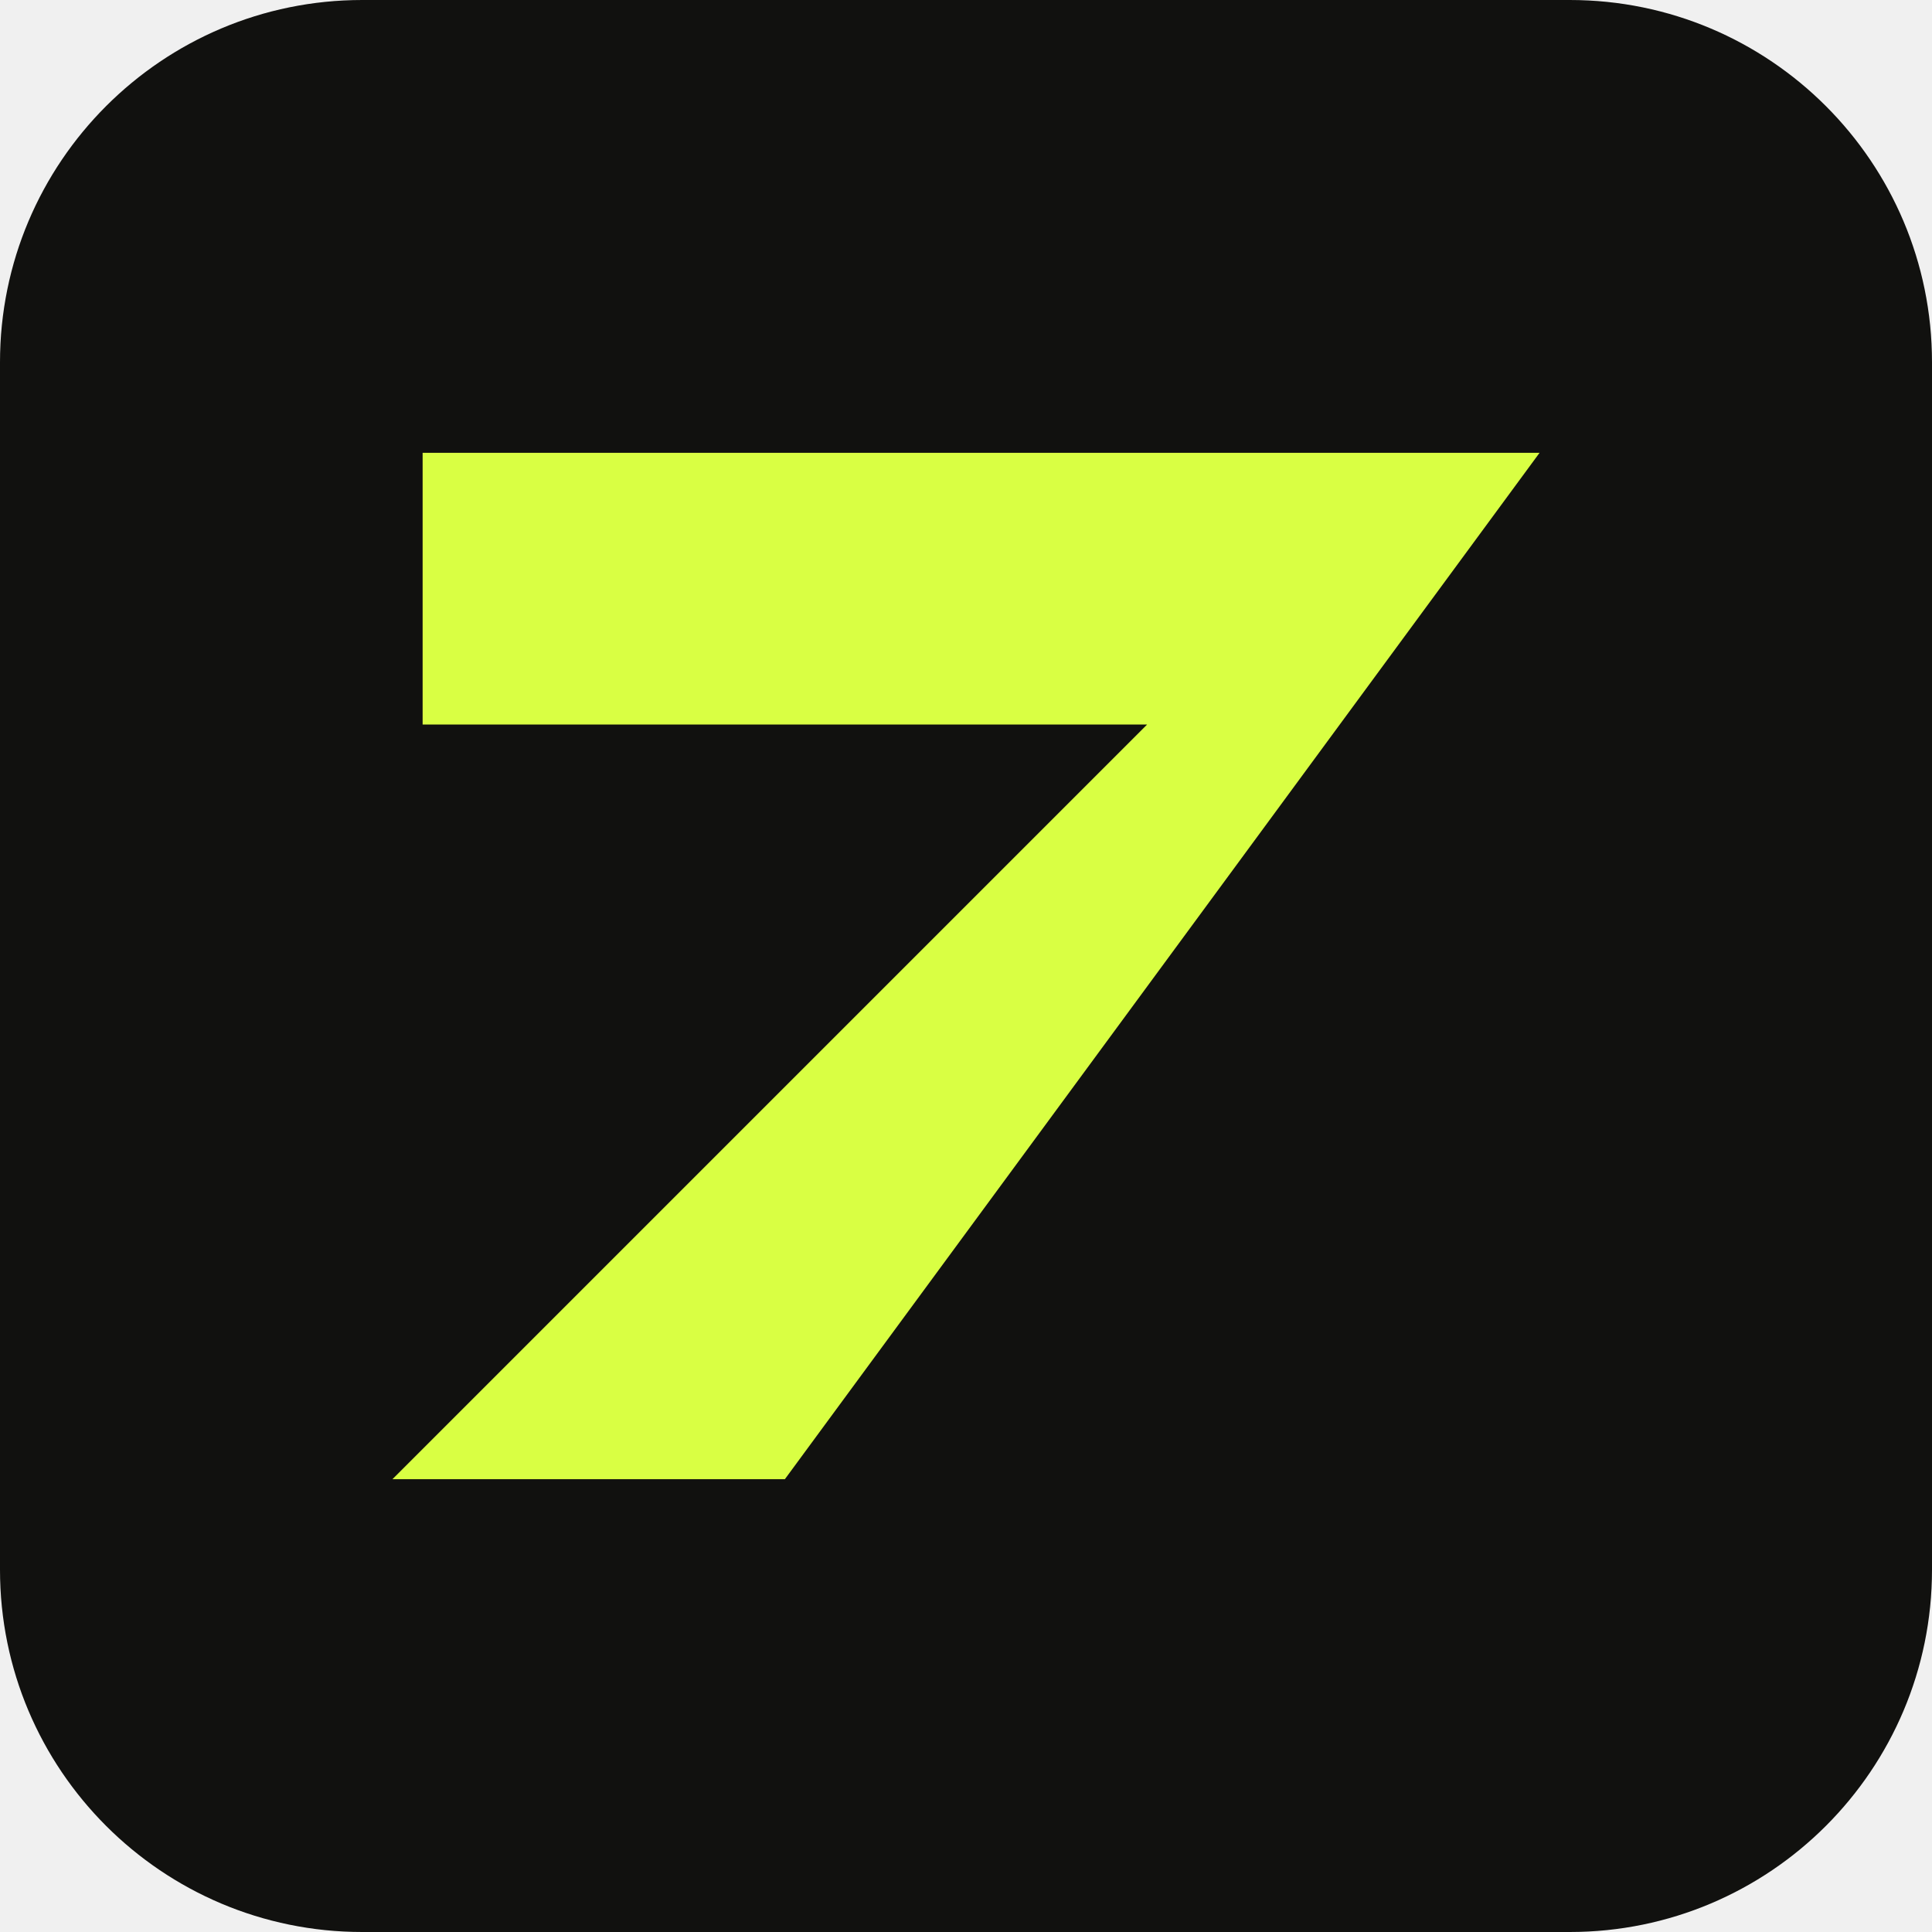
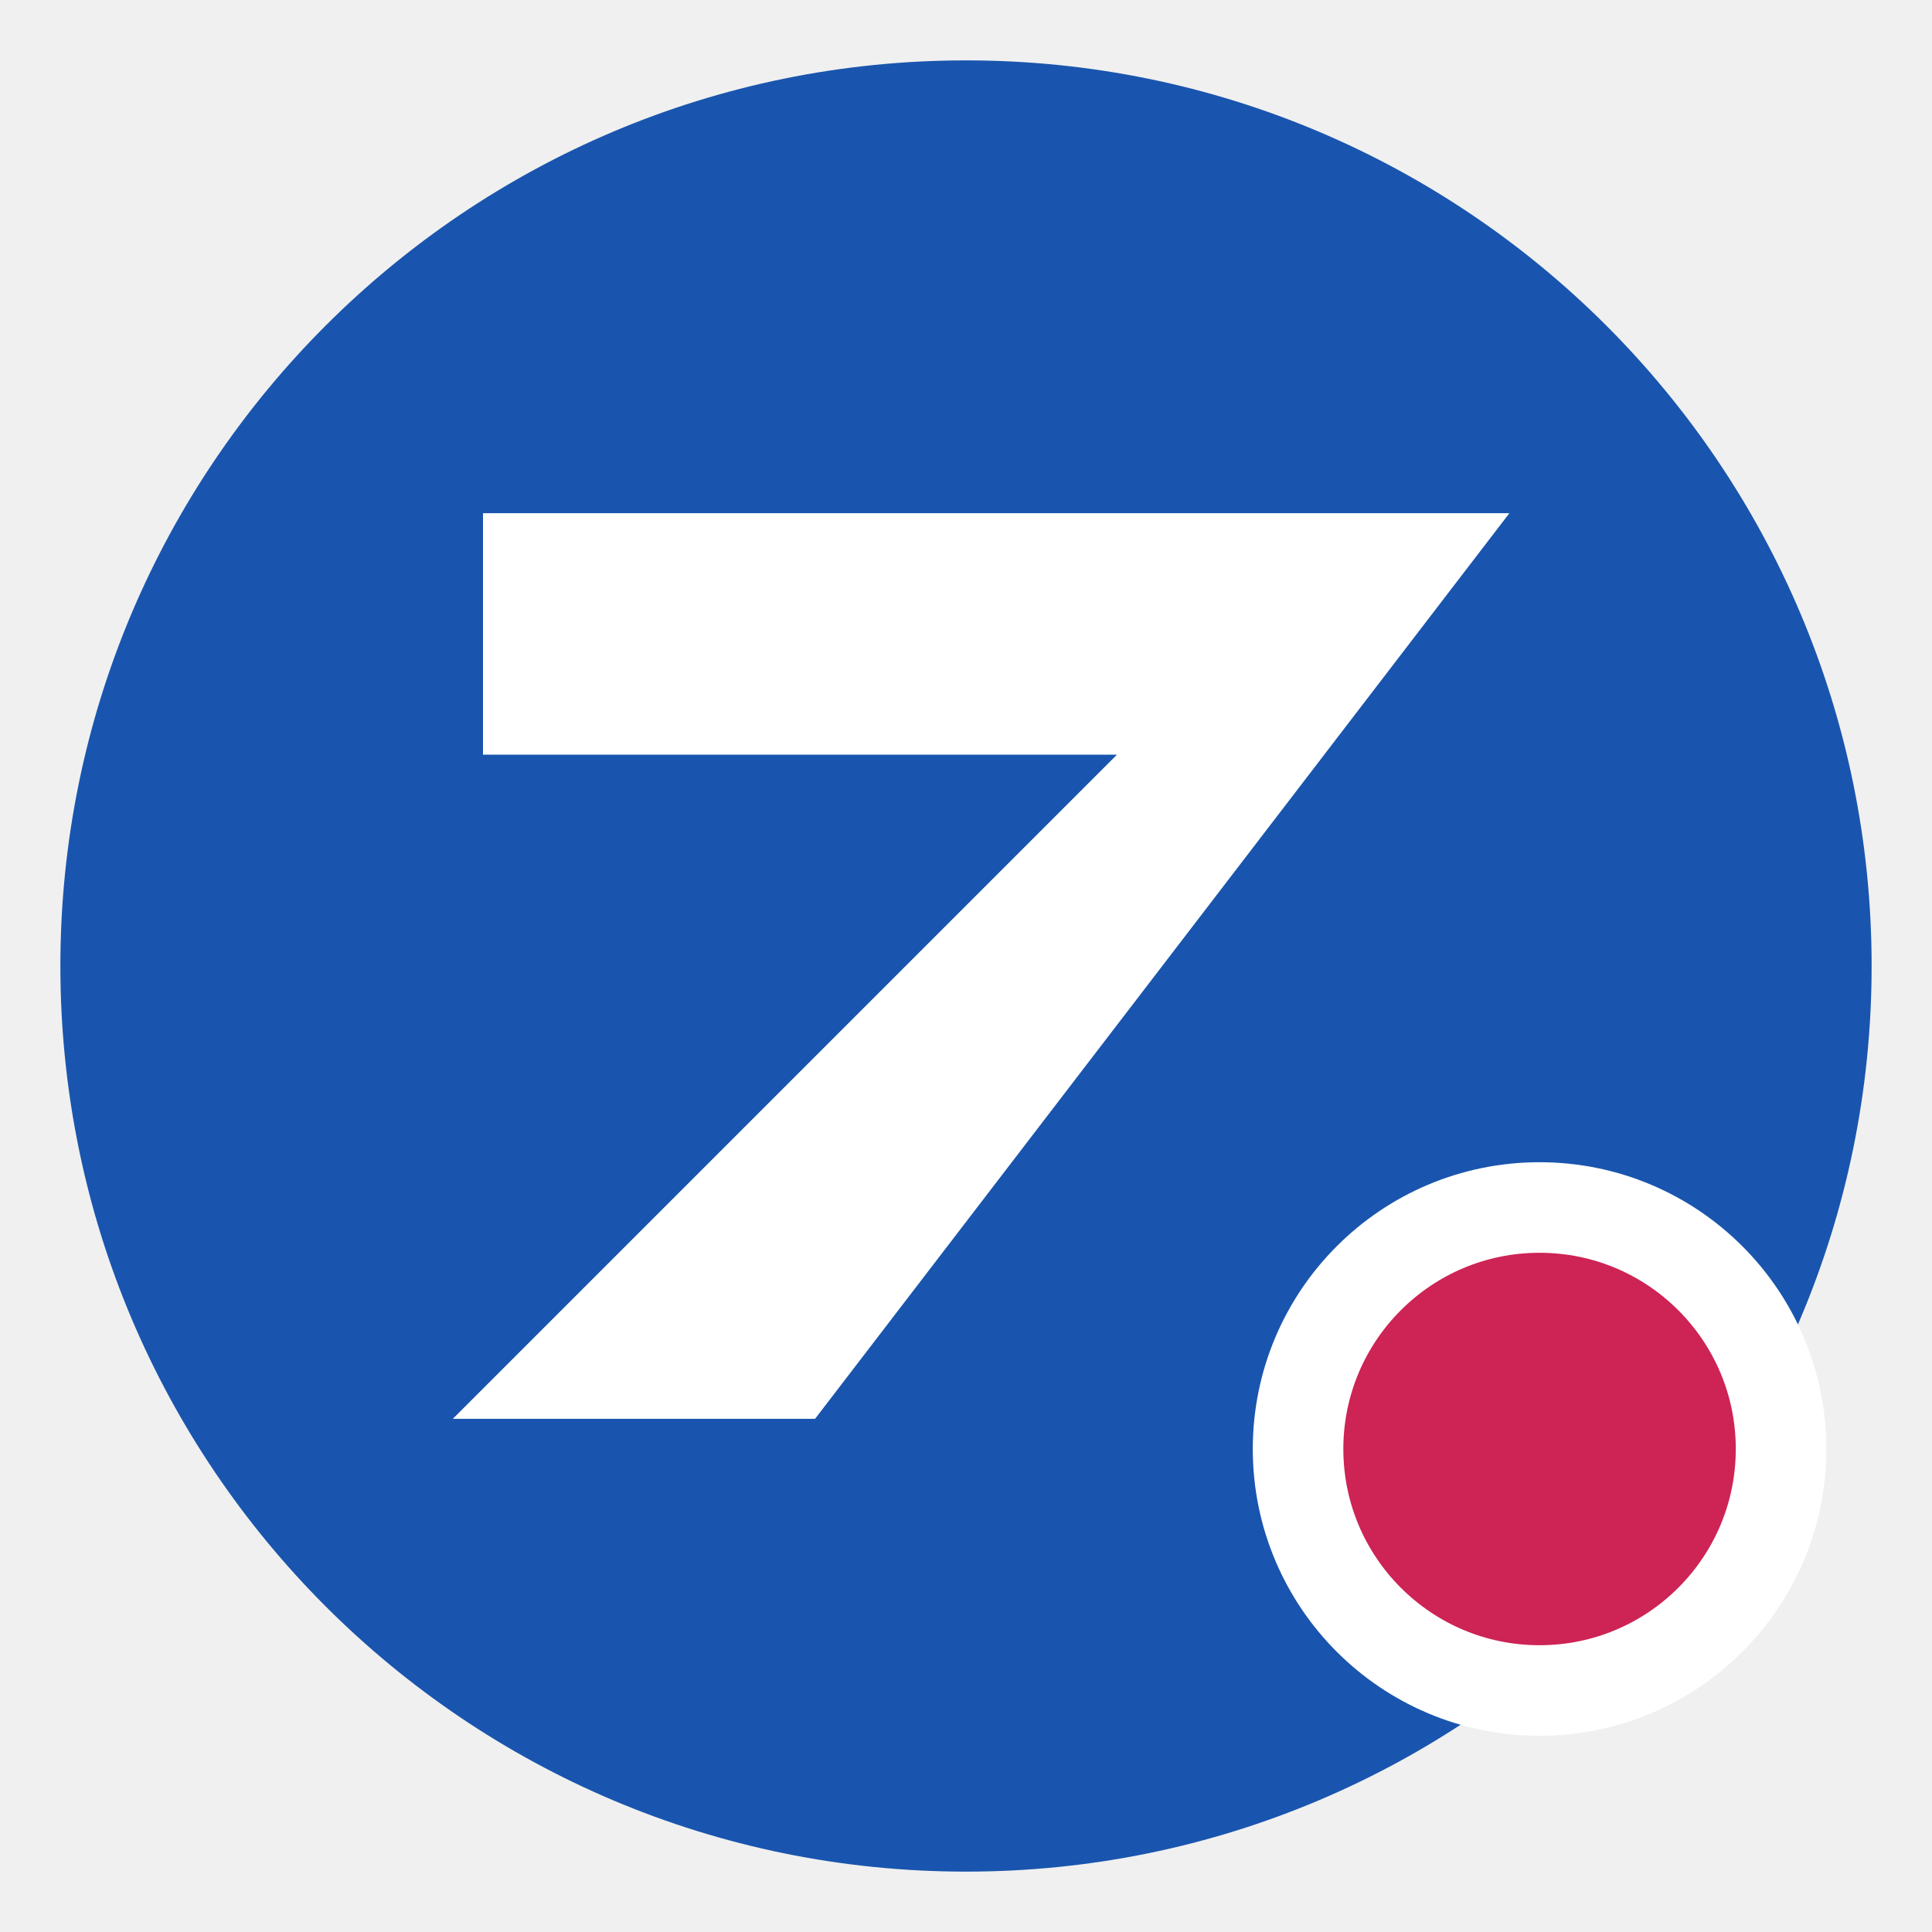
<svg xmlns="http://www.w3.org/2000/svg" viewBox="0 0 64 64">
-   <rect width="64" height="64" rx="12" fill="#11110f" />
-   <path d="M14 15h37L26 49H13l25-25H14z" fill="#d9ff43" />
+   <circle cx="32" cy="32" r="30" fill="#1955ae" />
+   <path d="M16 17h34L27 47H15l22-22H16z" fill="#ffffff" />
+   <circle cx="51" cy="48" r="8" fill="#cd2355" stroke="#ffffff" stroke-width="3" />
</svg>
